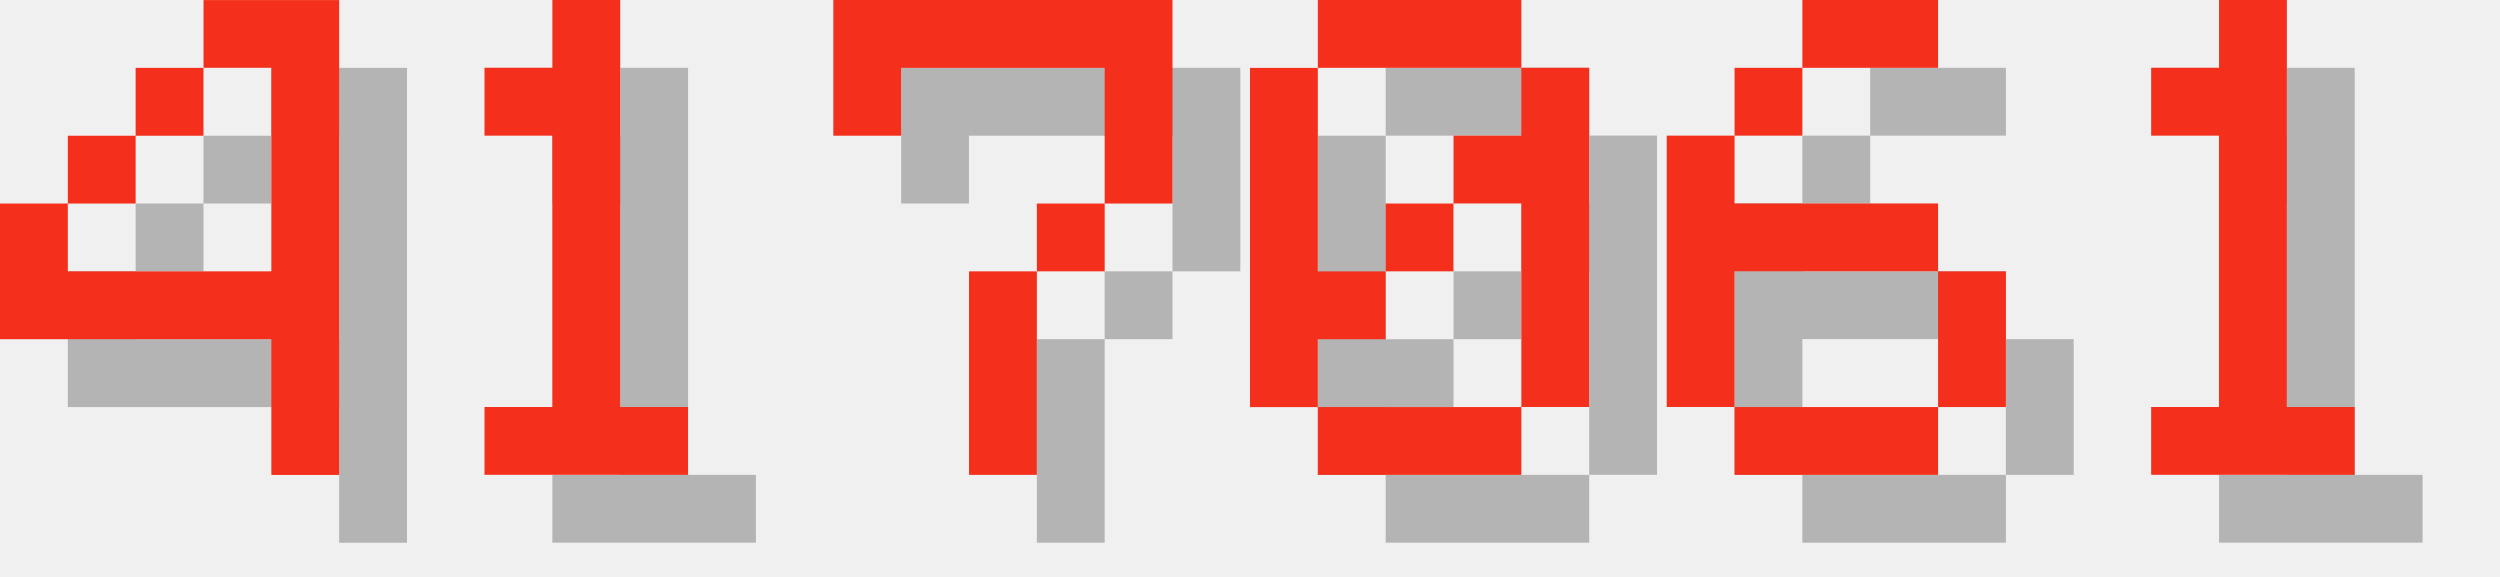
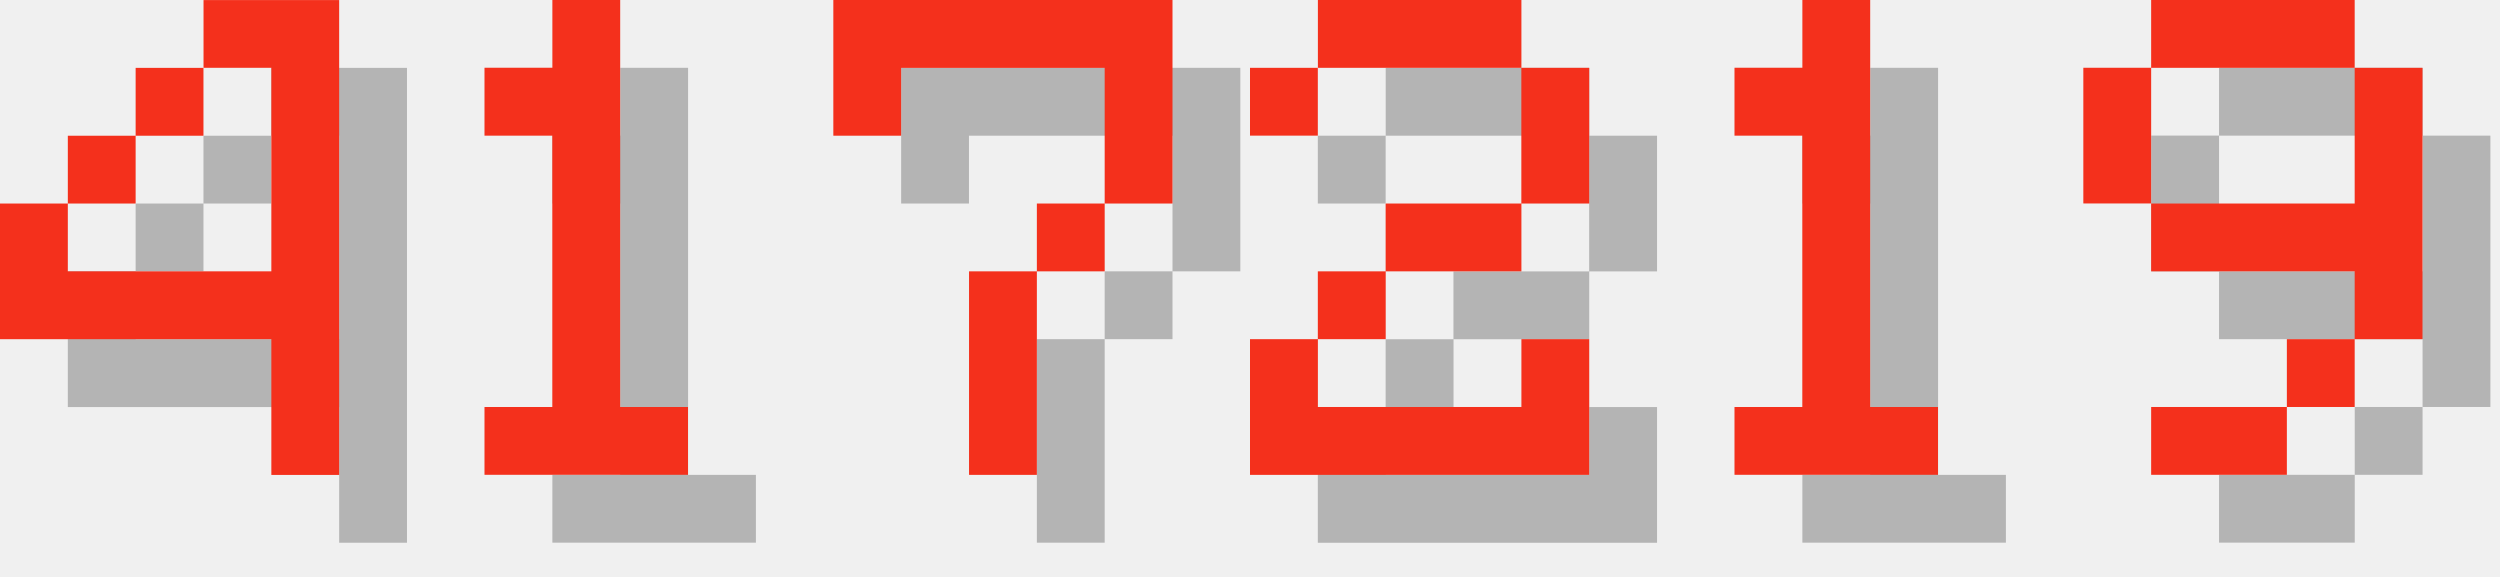
<svg xmlns="http://www.w3.org/2000/svg" version="1.1" width="156.0" height="36">
  <style>
        .text-foreground {
            fill: #F4301C;
        }
        .text-shadow {
            fill: #000000;
            fill-opacity: 0.25;
        }
    </style>
  <g class="digit" id="digit_4" transform="translate(0.0, 0), scale(4)">
    <path id="digit_4_shadow" class="text-shadow" d="m4.233 1.058v1.058h1.058v3.175h-3.175v-1.058h-1.058v2.117h4.233v2.117h1.058v-7.408h-2.117zm-2.117 3.175h1.058v-1.058h-1.058v1.058zm1.058-1.058h1.058v-1.058h-1.058v1.058z" fill-opacity=".5" style="paint-order:stroke fill markers" />
    <path id="digit_4_fg" class="text-foreground" d="m3.175 0v1.058h1.058v3.175h-3.175v-1.058h-1.058v2.117h4.233v2.117h1.058v-7.408h-2.117zm-2.117 3.175h1.058v-1.058h-1.058v1.058zm1.058-1.058h1.058v-1.058h-1.058v1.058z" fill="#fff" style="paint-order:stroke fill markers" />
  </g>
  <g class="digit" id="digit_1" transform="translate(26.0, 0), scale(4)">
    <path id="digit_1_shadow" class="text-shadow" d="m2.117 2.117v1.058h1.058v4.233h-1.058v1.058h3.175v-1.058h-1.058v-6.35h-1.058v1.058h-1.058z" fill-opacity=".5" style="paint-order:stroke fill markers" />
    <path id="digit_1_fg" class="text-foreground" d="m1.058 1.058v1.058h1.058v4.233h-1.058v1.058h3.175v-1.058h-1.058v-6.35h-1.058v1.058h-1.058z" fill="#fff" style="paint-order:stroke fill markers" />
  </g>
  <g class="digit" id="digit_7" transform="translate(52.0, 0), scale(4)">
    <path id="digit_7_shadow" class="text-shadow" d="m1.058 1.058 2e-6 2.117h1.058v-1.058h3.175v1.058l2e-7 1.058h-1.058v1.058h-1.058l4e-7 3.175 1.058 1e-7v-3.175h1.058v-1.058h1.058l5e-7 -1.058v-2.117z" fill-opacity=".5" style="paint-order:stroke fill markers" />
    <path id="digit_7_fg" class="text-foreground" d="m0 0 2e-6 2.117h1.058v-1.058h3.175v1.058l2e-7 1.058h-1.058v1.058h-1.058l4e-7 3.175 1.058 1e-7v-3.175h1.058v-1.058h1.058l5e-7 -1.058v-2.117z" fill="#fff" style="paint-order:stroke fill markers" />
  </g>
-   <g class="digit" id="digit_0" transform="translate(78.0, 0), scale(4)">
-     <path id="digit_0_shadow" class="text-shadow" d="m2.117 1.058v1.058h3.175v-1.058h-3.175zm3.175 1.058v1.058h-1.058v1.058h1.058v3.175h1.058v-5.292h-1.058zm0 5.292h-3.175v1.058h3.175v-1.058zm-3.175 0v-1.058h1.058v-1.058h-1.058v-3.175h-1.058v5.292h1.058zm1.058-2.117h1.058v-1.058h-1.058v1.058z" fill-opacity=".5" style="paint-order:stroke fill markers" />
-     <path id="digit_0_fg" class="text-foreground" d="m1.058 0v1.058h3.175v-1.058h-3.175zm3.175 1.058v1.058h-1.058v1.058h1.058v3.175h1.058v-5.292h-1.058zm0 5.292h-3.175v1.058h3.175v-1.058zm-3.175 0v-1.058h1.058v-1.058h-1.058v-3.175h-1.058v5.292h1.058zm1.058-2.117h1.058v-1.058h-1.058v1.058z" fill="#fff" style="paint-order:stroke fill markers" />
+   <g class="digit" id="digit_2" transform="translate(78.0, 0), scale(4)">
+     <path id="digit_2_shadow" class="text-shadow" d="m1.058 2.117v1.058h1.058v-1.058h3.175v2.117h-2.117v1.058h-1.058v1.058h-1.058v2.117h5.292v-2.117h-1.058v1.058h-3.175v-1.058h1.058v-1.058h2.117v-1.058h1.058v-2.117h-1.058v-1.058h-3.175v1.058h-1.058z" fill-opacity=".5" style="paint-order:stroke fill markers" />
+     <path id="digit_2_fg" class="text-foreground" d="m0 1.058v1.058h1.058v-1.058h3.175v2.117h-2.117v1.058h-1.058v1.058h-1.058v2.117h5.292v-2.117h-1.058v1.058h-3.175v-1.058h1.058v-1.058h2.117v-1.058h1.058v-2.117h-1.058v-1.058h-3.175v1.058h-1.058z" fill="#fff" style="paint-order:stroke fill markers" />
  </g>
-   <g class="digit" id="digit_6" transform="translate(104.0, 0), scale(4)">
-     <path id="digit_6_shadow" class="text-shadow" d="m3.175 1.058v1.058h2.117v-1.058h-2.117zm0 1.058h-1.058v1.058h1.058v-1.058zm-1.058 1.058h-1.058v4.233h1.058v-2.117h3.175v-1.058h-3.175v-1.058zm3.175 2.117v2.117h1.058v-2.117h-1.058zm0 2.117h-3.175v1.058h3.175v-1.058z" fill-opacity=".5" style="paint-order:stroke fill markers" />
-     <path id="digit_6_fg" class="text-foreground" d="m2.117 0v1.058h2.117v-1.058h-2.117zm0 1.058h-1.058v1.058h1.058v-1.058zm-1.058 1.058h-1.058v4.233h1.058v-2.117h3.175v-1.058h-3.175v-1.058zm3.175 2.117v2.117h1.058v-2.117h-1.058zm0 2.117h-3.175v1.058h3.175v-1.058z" fill="#fff" style="paint-order:stroke fill markers" />
-   </g>
-   <g class="digit" id="digit_1" transform="translate(130.0, 0), scale(4)">
+   <g class="digit" id="digit_1" transform="translate(104.0, 0), scale(4)">
    <path id="digit_1_shadow" class="text-shadow" d="m2.117 2.117v1.058h1.058v4.233h-1.058v1.058h3.175v-1.058h-1.058v-6.35h-1.058v1.058h-1.058z" fill-opacity=".5" style="paint-order:stroke fill markers" />
    <path id="digit_1_fg" class="text-foreground" d="m1.058 1.058v1.058h1.058v4.233h-1.058v1.058h3.175v-1.058h-1.058v-6.35h-1.058v1.058h-1.058z" fill="#fff" style="paint-order:stroke fill markers" />
  </g>
+   <g class="digit" id="digit_9" transform="translate(130.0, 0), scale(4)">
+     <path id="digit_9_shadow" class="text-shadow" d="m2.117 1.058v1.058h3.175v-1.058h-3.175zm3.175 1.058v2.117h-3.175v1.058h3.175v1.058h1.058v-4.233h-1.058zm0 4.233h-1.058v1.058h1.058v-1.058zm-1.058 1.058h-2.117v1.058h2.117v-1.058zm-2.117-3.175v-2.117h-1.058v2.117h1.058z" fill-opacity=".5" style="paint-order:stroke fill markers" />
+     <path id="digit_9_fg" class="text-foreground" d="m1.058 0v1.058h3.175v-1.058h-3.175zm3.175 1.058v2.117h-3.175v1.058h3.175v1.058h1.058v-4.233h-1.058zm0 4.233h-1.058v1.058h1.058v-1.058zm-1.058 1.058h-2.117v1.058h2.117v-1.058zm-2.117-3.175v-2.117h-1.058v2.117h1.058z" fill="#fff" style="paint-order:stroke fill markers" />
+   </g>
</svg>
